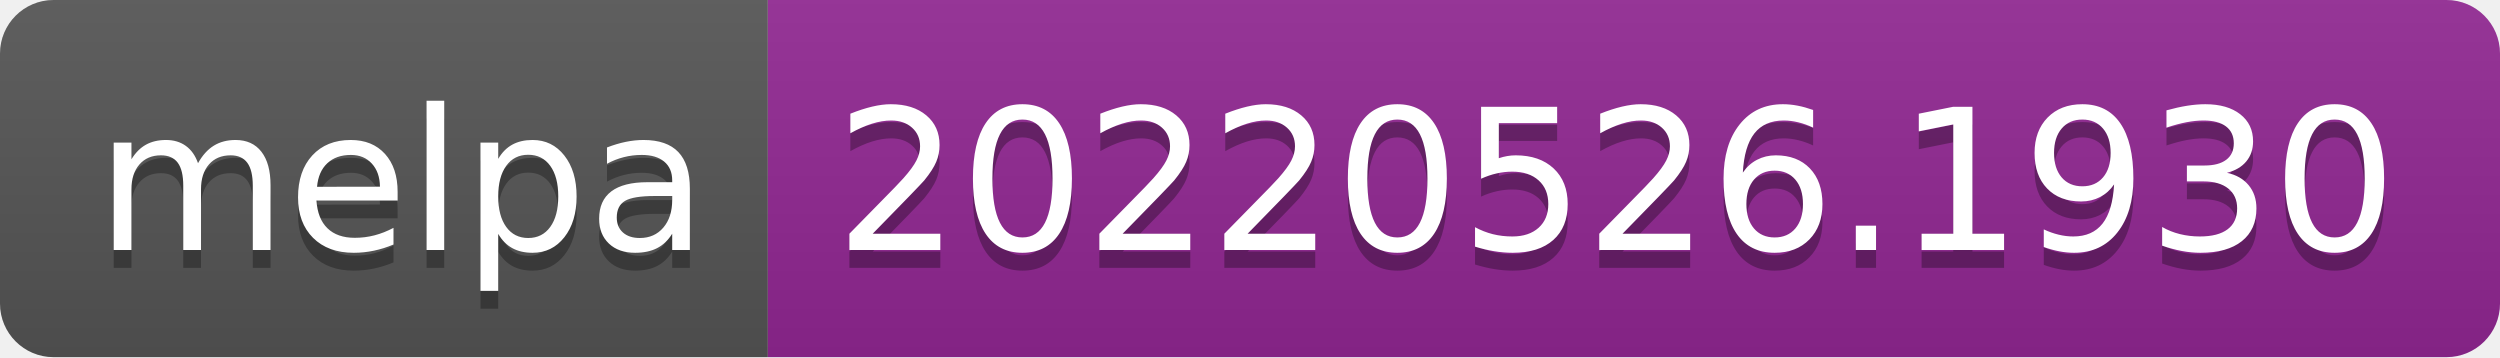
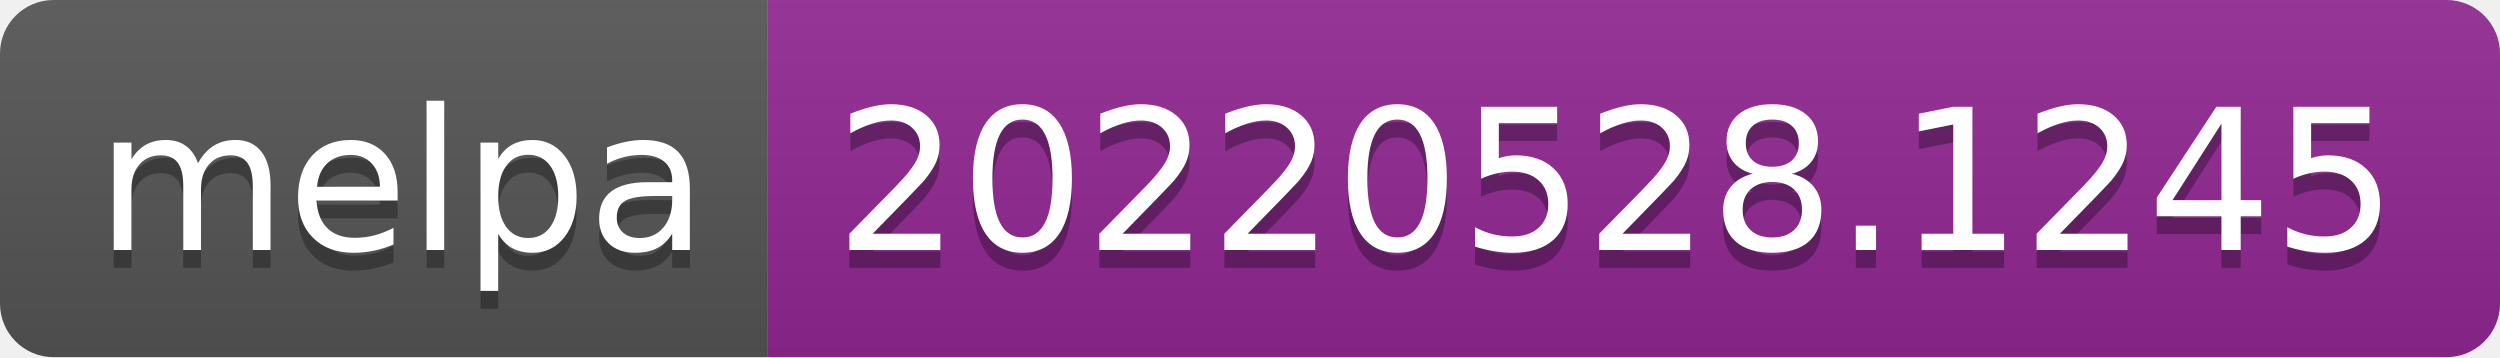
- <svg xmlns="http://www.w3.org/2000/svg" width="140" height="20" role="img" aria-label="melpa: 20220526.1930">
+ <svg xmlns="http://www.w3.org/2000/svg" width="140" height="20" role="img" aria-label="melpa: 20220528.1245">
  <linearGradient id="s" x2="0" y2="100%">
    <stop offset="0" stop-color="#bbb" stop-opacity=".1" />
    <stop offset="1" stop-opacity=".1" />
  </linearGradient>
  <clipPath id="r">
    <rect width="140" height="20" rx="3" fill="#fff" />
  </clipPath>
  <g clip-path="url(#r)">
    <rect width="43" height="20" fill="#555" />
    <rect x="43" width="97" height="20" fill="#922793" />
    <rect width="140" height="20" fill="url(#s)" />
  </g>
  <g fill="#fff" text-anchor="middle" font-family="Verdana,Geneva,DejaVu Sans,sans-serif" text-rendering="geometricPrecision" font-size="110">
    <text aria-hidden="true" x="225" y="150" fill="#010101" fill-opacity=".3" transform="scale(.1)" textLength="330">melpa</text>
    <text x="225" y="140" transform="scale(.1)" fill="#fff" textLength="330">melpa</text>
-     <text aria-hidden="true" x="905" y="150" fill="#010101" fill-opacity=".3" transform="scale(.1)" textLength="870">20220526.1930</text>
-     <text x="905" y="140" transform="scale(.1)" fill="#fff" textLength="870">20220526.1930</text>
+     <text aria-hidden="true" x="905" y="150" fill="#010101" fill-opacity=".3" transform="scale(.1)" textLength="870">20220528.1245</text>
+     <text x="905" y="140" transform="scale(.1)" fill="#fff" textLength="870">20220528.1245</text>
  </g>
</svg>
